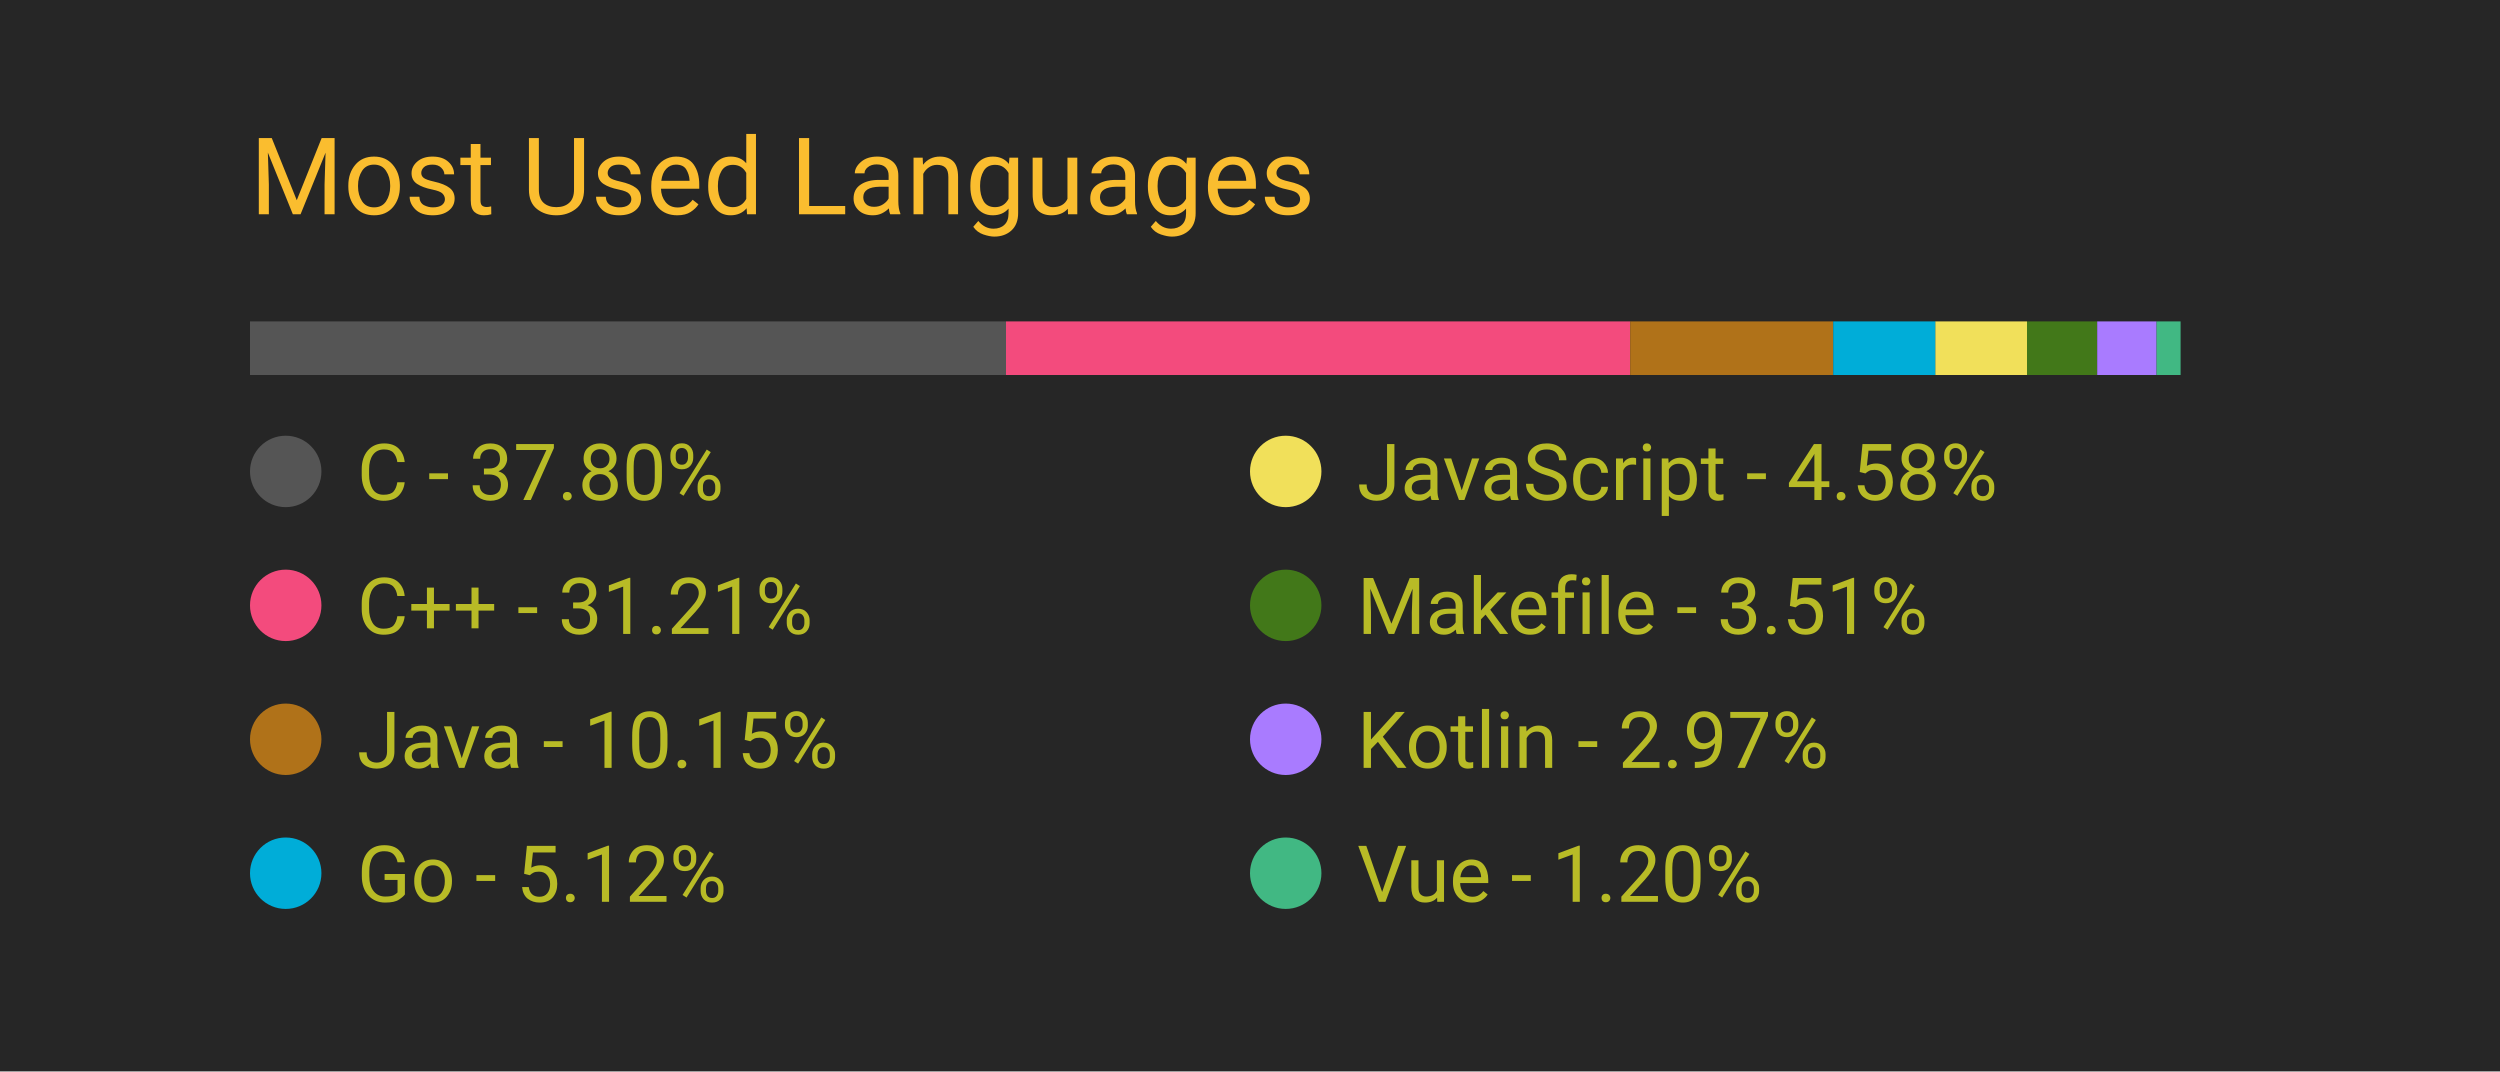
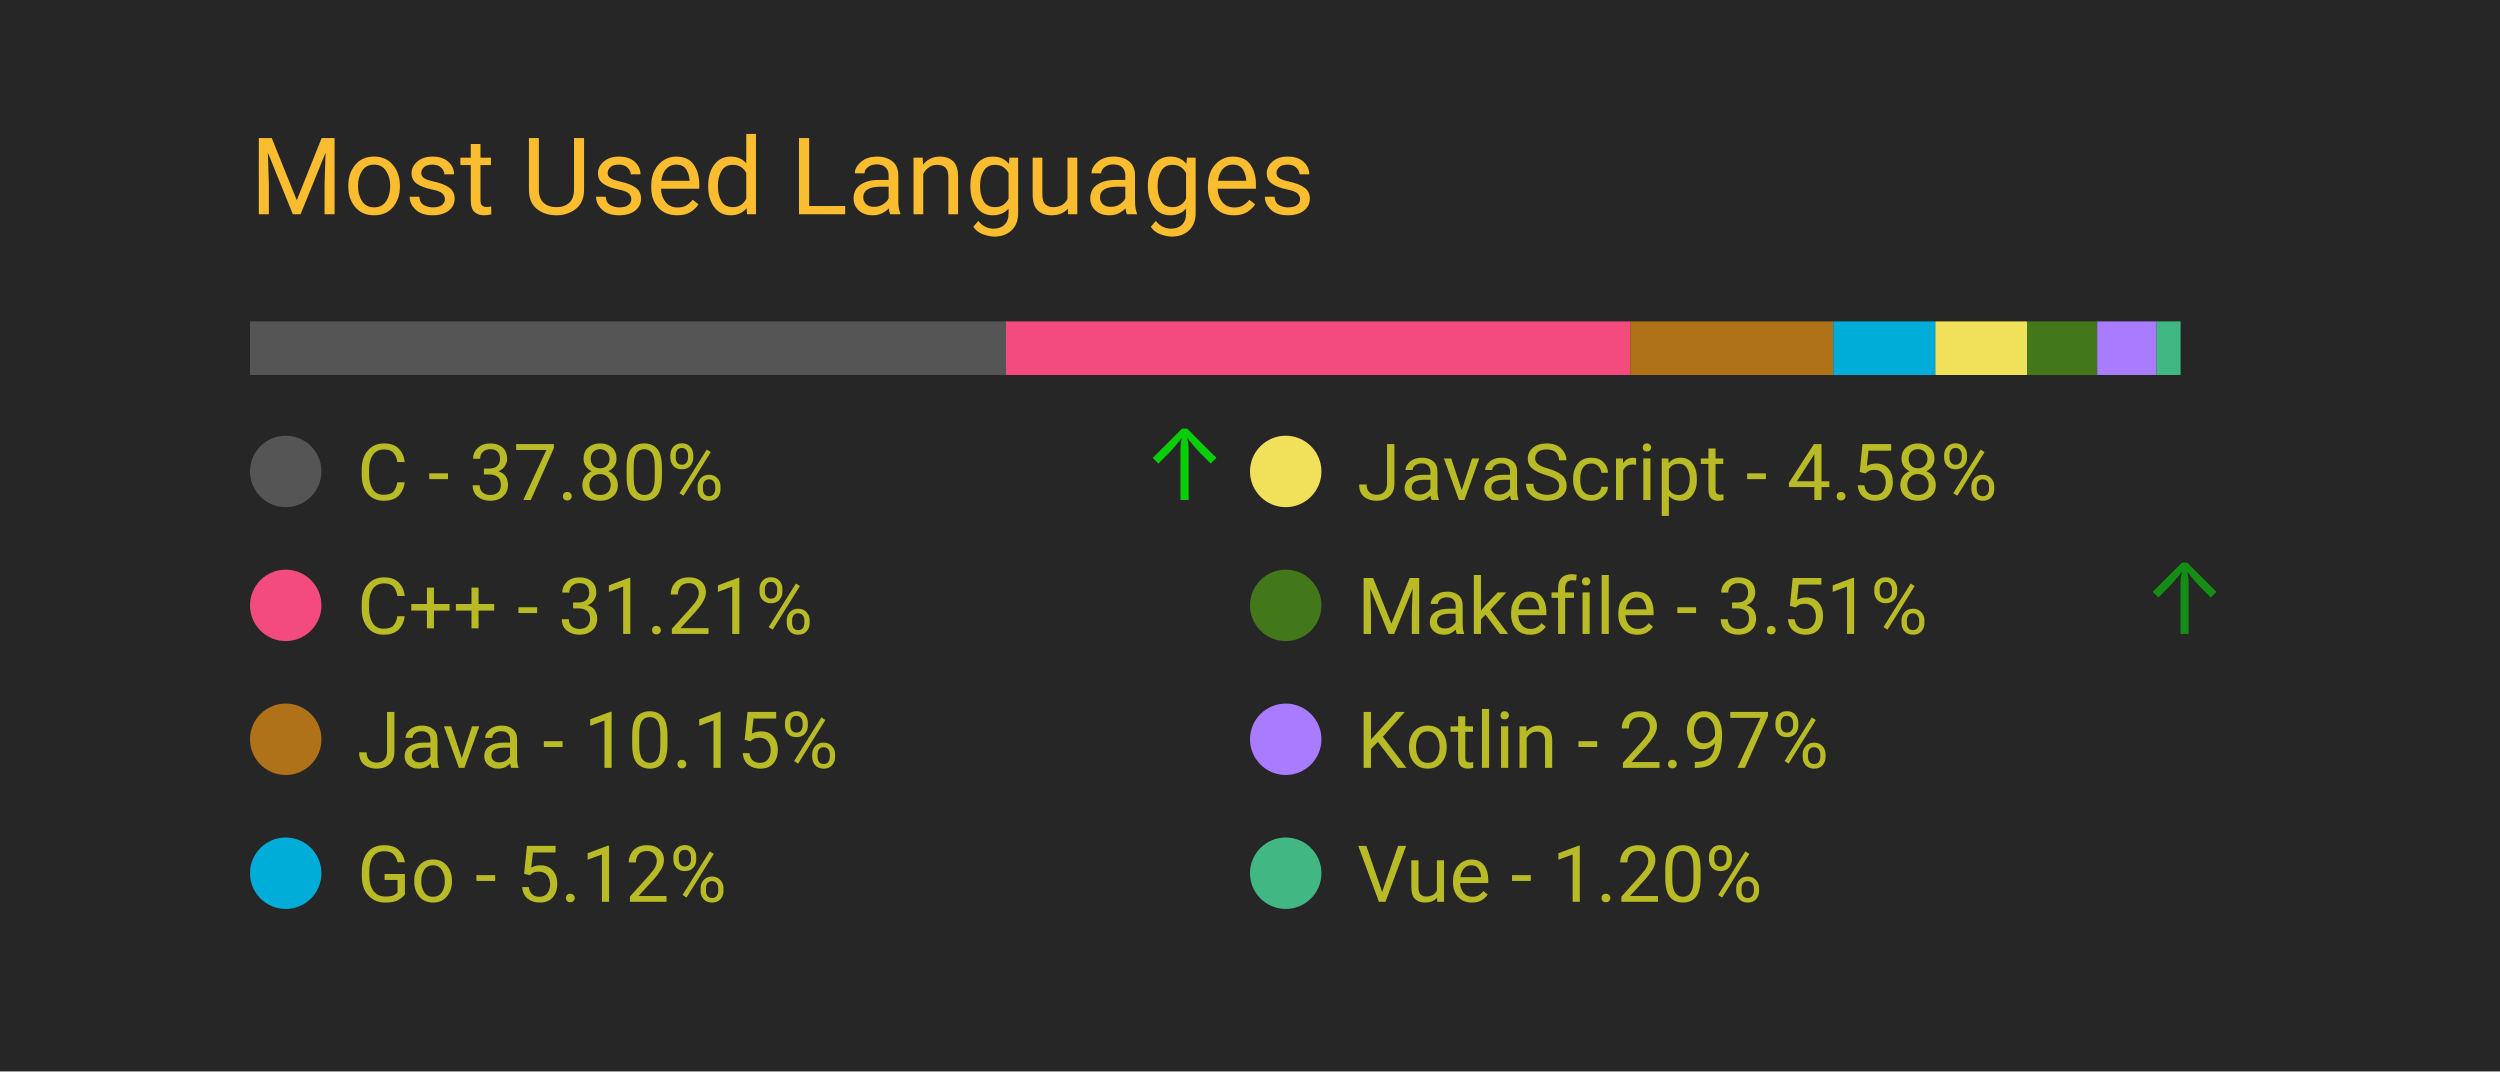
<svg xmlns="http://www.w3.org/2000/svg" width="350" height="150" viewBox="0 0 350 150">
  <style>
		.background {
			width: 100%;
			height: 100%;
			fill: #262626;
		}
		
		text {
			font-family: -apple-system, BlinkMacSystemFont, 'Segoe UI', Roboto, Oxygen, Ubuntu, Cantarell, 'Open Sans', 'Helvetica Neue', sans-serif;
		}

		.title {
			font-size: 15px;
			fill: #fabd2f;
		}

		.bar-segment {
			height: 100%;
		}

		.lang-name {
			font-size: 11px;
			fill: #b8bb26
		}

		.delta-arrow {
			font-size: 14px;
			fill: #00ff00;
		}
	</style>
  <rect class="background" />
  <text class="title" x="10%" y="20%">
		Most Used Languages
	</text>
  <svg x="10%" y="30%" width="80%" height="5%">
    <rect class="bar-segment" x="0.00%" width="37.80%" fill="#555555" />
    <rect class="bar-segment" x="37.80%" width="31.21%" fill="#f34b7d" />
    <rect class="bar-segment" x="69.01%" width="10.15%" fill="#b07219" />
    <rect class="bar-segment" x="79.16%" width="5.12%" fill="#00ADD8" />
    <rect class="bar-segment" x="84.27%" width="4.58%" fill="#f1e05a" />
    <rect class="bar-segment" x="88.85%" width="3.51%" fill="#427819" />
    <rect class="bar-segment" x="92.36%" width="2.97%" fill="#A97BFF" />
    <rect class="bar-segment" x="95.33%" width="1.20%" fill="#41b883" />
  </svg>
  <svg x="10%" y="40%" width="80%" height="50%">
    <svg y="0%" x="0%">
      <circle cx="5" cy="6" r="5" fill="#555555" />
      <text class="lang-name" x="15" y="10">
				C - 37.80%
			</text>
-       <text class="delta-arrow" dx="125" y="10" style="opacity: 0.00%">
+       <text class="delta-arrow" dx="125" y="10" style="opacity: 77.50%">
				↑
			</text>
    </svg>
    <svg y="25%" x="0%">
      <circle cx="5" cy="6" r="5" fill="#f34b7d" />
      <text class="lang-name" x="15" y="10">
				C++ - 31.21%
			</text>
      <text class="delta-arrow" dx="125" y="10" style="opacity: 0.00%">
				↑
			</text>
    </svg>
    <svg y="50%" x="0%">
      <circle cx="5" cy="6" r="5" fill="#b07219" />
      <text class="lang-name" x="15" y="10">
				Java - 10.15%
			</text>
      <text class="delta-arrow" dx="125" y="10" style="opacity: 0.00%">
				↑
			</text>
    </svg>
    <svg y="75%" x="0%">
      <circle cx="5" cy="6" r="5" fill="#00ADD8" />
      <text class="lang-name" x="15" y="10">
				Go - 5.12%
			</text>
      <text class="delta-arrow" dx="125" y="10" style="opacity: 0.00%">
				↑
			</text>
    </svg>
    <svg y="0%" x="50%">
      <circle cx="5" cy="6" r="5" fill="#f1e05a" />
      <text class="lang-name" x="15" y="10">
				JavaScript - 4.58%
			</text>
      <text class="delta-arrow" dx="125" y="10" style="opacity: 0.00%">
				↑
			</text>
    </svg>
    <svg y="25%" x="50%">
      <circle cx="5" cy="6" r="5" fill="#427819" />
      <text class="lang-name" x="15" y="10">
				Makefile - 3.51%
			</text>
-       <text class="delta-arrow" dx="125" y="10" style="opacity: 0.00%">
+       <text class="delta-arrow" dx="125" y="10" style="opacity: 47.50%">
				↑
			</text>
    </svg>
    <svg y="50%" x="50%">
      <circle cx="5" cy="6" r="5" fill="#A97BFF" />
      <text class="lang-name" x="15" y="10">
				Kotlin - 2.97%
			</text>
      <text class="delta-arrow" dx="125" y="10" style="opacity: 0.00%">
				↑
			</text>
    </svg>
    <svg y="75%" x="50%">
      <circle cx="5" cy="6" r="5" fill="#41b883" />
      <text class="lang-name" x="15" y="10">
				Vue - 1.20%
			</text>
      <text class="delta-arrow" dx="125" y="10" style="opacity: 0.00%">
				↑
			</text>
    </svg>
  </svg>
</svg>
